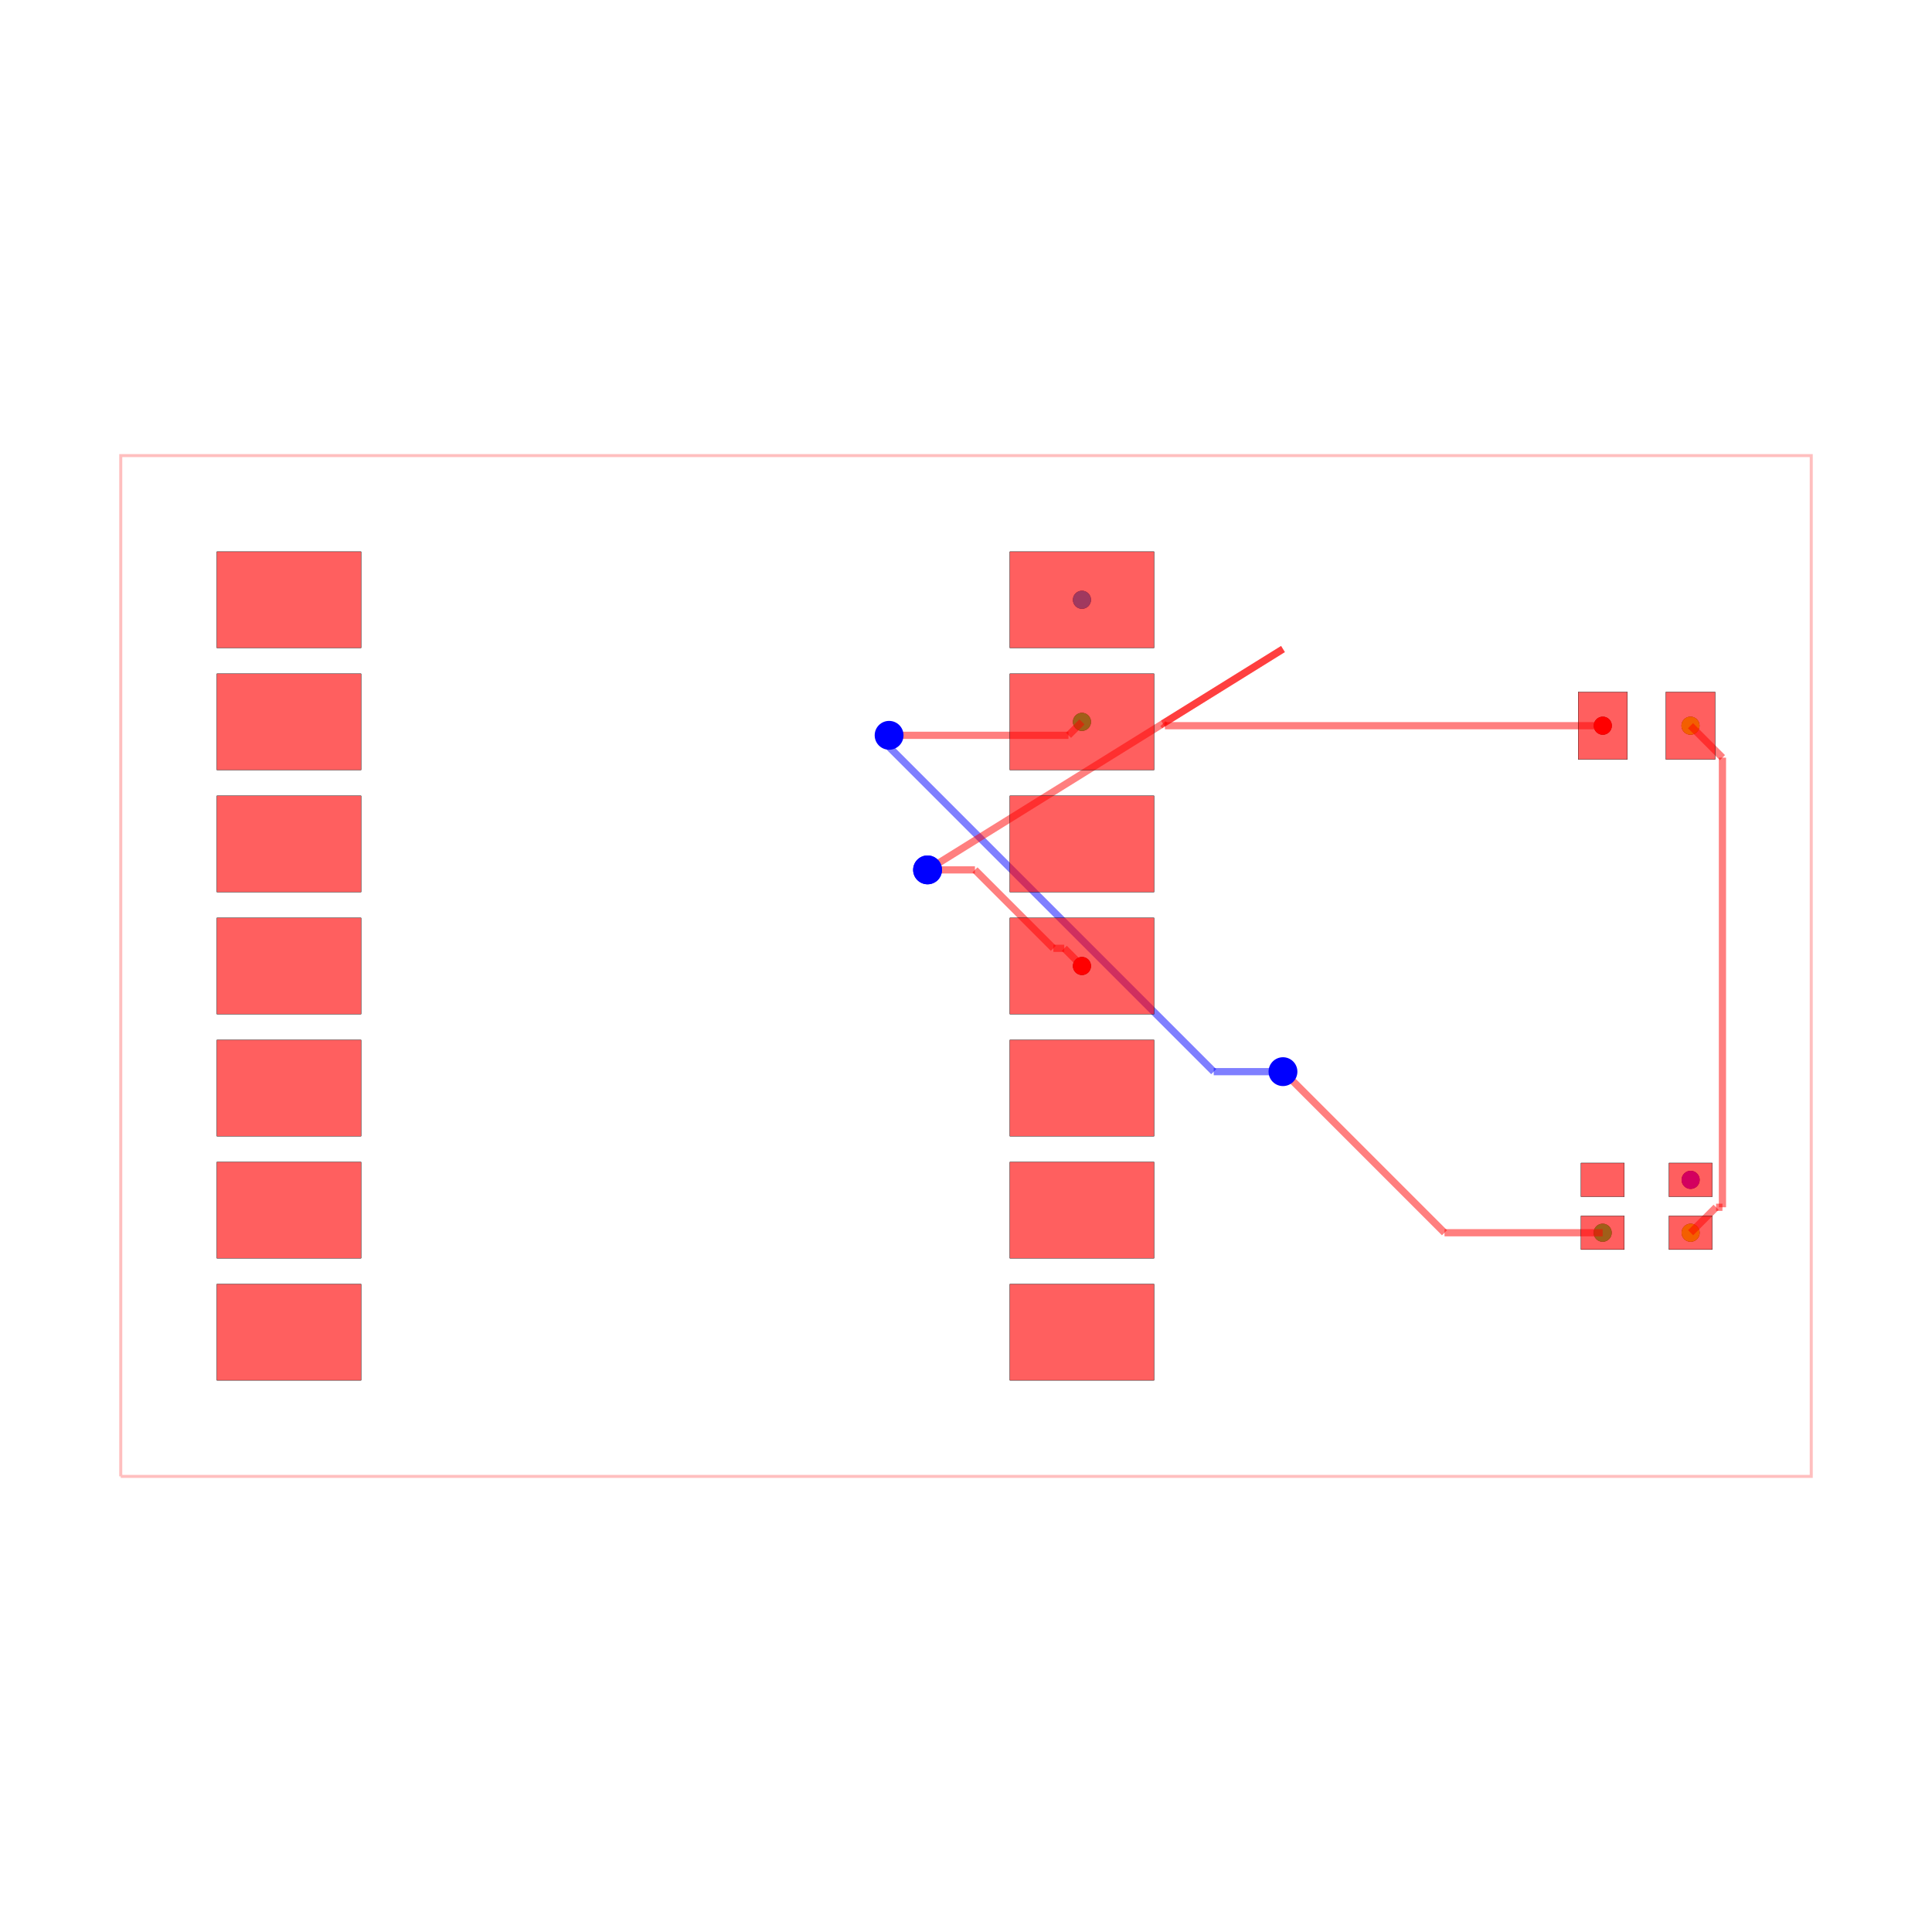
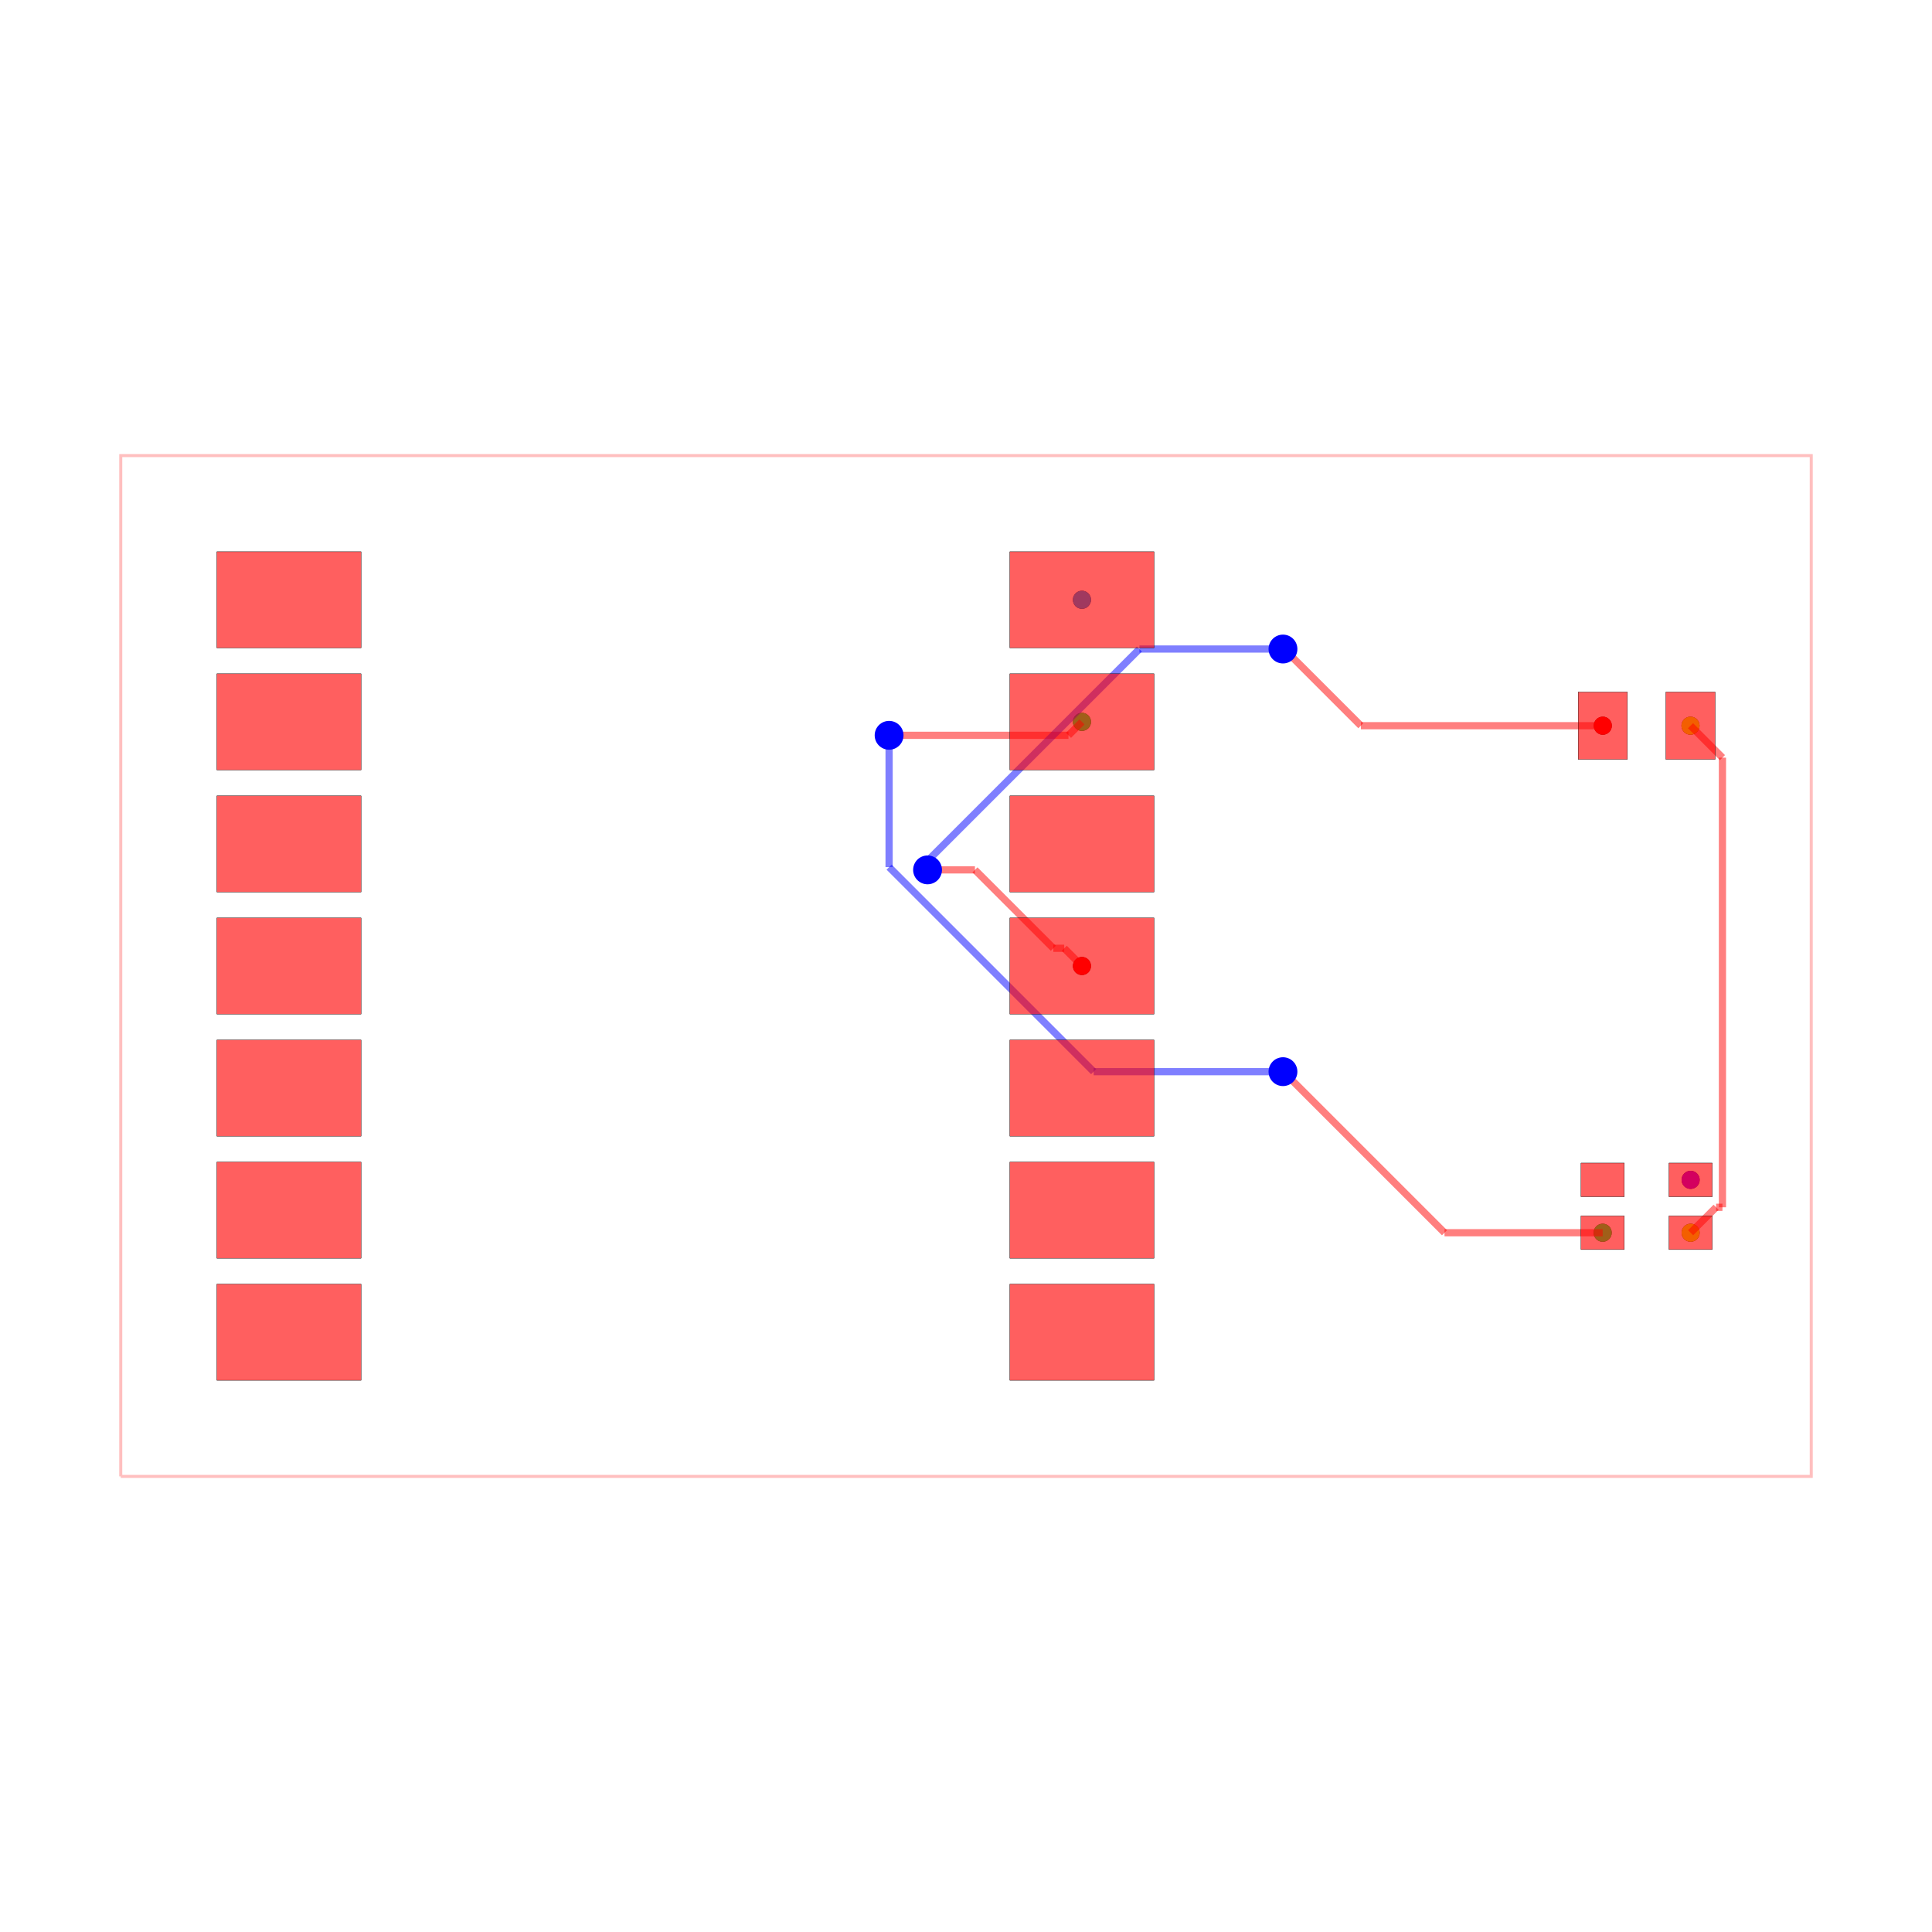
<svg xmlns="http://www.w3.org/2000/svg" width="640" height="640" viewBox="0 0 640 640">
  <rect width="100%" height="100%" fill="white" />
  <g>
    <circle data-type="point" data-label="source_trace_2 pcb_port_10" data-x="8.25" data-y="0" cx="358.408" cy="320" r="3" fill="black" />
  </g>
  <g>
    <circle data-type="point" data-label="source_trace_2 pcb_port_14" data-x="19.0875" data-y="5" cx="530.945" cy="240.398" r="3" fill="black" />
  </g>
  <g>
    <circle data-type="point" data-label="source_trace_5 pcb_port_18" data-x="20.91503499999999" data-y="-5.550036999999975" cx="560.04" cy="408.359" r="3" fill="black" />
  </g>
  <g>
    <circle data-type="point" data-label="source_trace_5 pcb_port_15" data-x="20.9125" data-y="5" cx="560" cy="240.398" r="3" fill="black" />
  </g>
  <g>
    <circle data-type="point" data-label="source_net_0 pcb_port_8" data-x="8.25" data-y="5.08" cx="358.408" cy="239.124" r="3" fill="black" />
  </g>
  <g>
    <circle data-type="point" data-label="source_net_0 pcb_port_17" data-x="19.08496500000001" data-y="-5.550036999999975" cx="530.905" cy="408.359" r="3" fill="black" />
  </g>
  <g>
    <circle data-type="point" data-label="source_net_1 pcb_port_7" data-x="8.25" data-y="7.62" cx="358.408" cy="198.687" r="3" fill="black" />
  </g>
  <g>
    <circle data-type="point" data-label="source_net_2 pcb_port_19" data-x="20.91503499999999" data-y="-4.449963000000025" cx="560.04" cy="390.845" r="3" fill="black" />
  </g>
  <g>
    <circle data-type="point" data-label="source_trace_2 (top)" data-x="8.25" data-y="0" cx="358.408" cy="320" r="3" fill="hsl(0, 100%, 50%)" />
  </g>
  <g>
    <circle data-type="point" data-label="source_trace_2 (top)" data-x="19.0875" data-y="5" cx="530.945" cy="240.398" r="3" fill="hsl(0, 100%, 50%)" />
  </g>
  <g>
    <circle data-type="point" data-label="source_trace_5 (top)" data-x="20.91503499999999" data-y="-5.550036999999975" cx="560.04" cy="408.359" r="3" fill="hsl(68, 100%, 50%)" />
  </g>
  <g>
    <circle data-type="point" data-label="source_trace_5 (top)" data-x="20.9125" data-y="5" cx="560" cy="240.398" r="3" fill="hsl(68, 100%, 50%)" />
  </g>
  <g>
    <circle data-type="point" data-label="source_net_0 (top)" data-x="8.25" data-y="5.08" cx="358.408" cy="239.124" r="3" fill="hsl(136, 100%, 50%)" />
  </g>
  <g>
    <circle data-type="point" data-label="source_net_0 (top)" data-x="19.08496500000001" data-y="-5.550036999999975" cx="530.905" cy="408.359" r="3" fill="hsl(136, 100%, 50%)" />
  </g>
  <g>
    <circle data-type="point" data-label="source_net_1 (top)" data-x="8.25" data-y="7.62" cx="358.408" cy="198.687" r="3" fill="hsl(204, 100%, 50%)" />
  </g>
  <g>
    <circle data-type="point" data-label="source_net_2 (top)" data-x="20.91503499999999" data-y="-4.449963000000025" cx="560.04" cy="390.845" r="3" fill="hsl(272, 100%, 50%)" />
  </g>
  <g>
    <polyline data-points="-11.749999999999998,-10.620000000000001 23.424999999999997,-10.620000000000001 23.424999999999997,10.620000000000001 -11.749999999999998,10.620000000000001 -11.749999999999998,-10.620000000000001" data-type="line" data-label="" points="40,489.075 600,489.075 600,150.925 40,150.925 40,489.075" fill="none" stroke="rgba(255,0,0,0.25)" stroke-width="1px" />
  </g>
  <g>
    <polyline data-points="19.08496500000001,-5.550036999999975 15.794211903622298,-5.550036999999975" data-type="line" data-label="" points="530.905,408.359 478.515,408.359" fill="none" stroke="rgba(255,0,0,0.5)" stroke-width="2.388" />
  </g>
  <g>
    <polyline data-points="15.794211903622298,-5.550036999999975 12.45241230724465,-2.2082374036223267" data-type="line" data-label="" points="478.515,408.359 425.312,355.156" fill="none" stroke="rgba(255,0,0,0.5)" stroke-width="2.388" />
  </g>
  <g>
    <polyline data-points="12.45241230724465,-2.2082374036223267 12.432812499999997,-2.1984375" data-type="line" data-label="" points="425.312,355.156 425,355" fill="none" stroke="rgba(255,0,0,0.5)" stroke-width="2.388" />
  </g>
  <g>
-     <polyline data-points="12.432812499999997,-2.1984375 10.99188176165327,-2.1984375" data-type="line" data-label="" points="425,355 402.06,355" fill="none" stroke="rgba(0,0,255,0.5)" stroke-width="2.388" />
-   </g>
-   <g>
-     <polyline data-points="10.99188176165327,-2.1984375 4.2375,4.55594426165327" data-type="line" data-label="" points="402.06,355 294.527,247.468" fill="none" stroke="rgba(0,0,255,0.5)" stroke-width="2.388" />
-   </g>
-   <g>
-     <polyline data-points="4.2375,4.55594426165327 4.2375,4.800000000000001" data-type="line" data-label="" points="294.527,247.468 294.527,243.582" fill="none" stroke="rgba(0,0,255,0.5)" stroke-width="2.388" />
+     <polyline data-points="12.432812499999997,-2.1984375 8.493515342086845,-2.1984375" data-type="line" data-label="" points="425,355 362.285,355" fill="none" stroke="rgba(0,0,255,0.5)" stroke-width="2.388" />
+   </g>
+   <g>
+     <polyline data-points="8.493515342086845,-2.1984375 4.2375,2.057577842086845" data-type="line" data-label="" points="362.285,355 294.527,287.243" fill="none" stroke="rgba(0,0,255,0.5)" stroke-width="2.388" />
+   </g>
+   <g>
+     <polyline data-points="4.2375,2.057577842086845 4.2375,4.557031233817262" data-type="line" data-label="" points="294.527,287.243 294.527,247.45" fill="none" stroke="rgba(0,0,255,0.5)" stroke-width="2.388" />
+   </g>
+   <g>
+     <polyline data-points="4.2375,4.557031233817262 4.2375,4.557031233817262" data-type="line" data-label="" points="294.527,247.45 294.527,247.45" fill="none" stroke="rgba(0,0,255,0.5)" stroke-width="2.388" />
+   </g>
+   <g>
+     <polyline data-points="4.2375,4.557031233817262 4.2375,4.800000000000001" data-type="line" data-label="" points="294.527,247.45 294.527,243.582" fill="none" stroke="rgba(0,0,255,0.5)" stroke-width="2.388" />
  </g>
  <g>
    <polyline data-points="4.2375,4.800000000000001 7.970000000000001,4.800000000000001" data-type="line" data-label="" points="294.527,243.582 353.95,243.582" fill="none" stroke="rgba(255,0,0,0.5)" stroke-width="2.388" />
  </g>
  <g>
    <polyline data-points="7.970000000000001,4.800000000000001 8.25,5.08" data-type="line" data-label="" points="353.95,243.582 358.408,239.124" fill="none" stroke="rgba(255,0,0,0.5)" stroke-width="2.388" />
  </g>
  <g>
    <polyline data-points="20.9125,5 21.577205002373347,4.335294997626654" data-type="line" data-label="" points="560,240.398 570.582,250.98" fill="none" stroke="rgba(255,0,0,0.5)" stroke-width="2.388" />
  </g>
  <g>
    <polyline data-points="21.577205002373347,4.335294997626654 21.577205002373347,-5.020133024082803" data-type="line" data-label="" points="570.582,250.98 570.582,399.923" fill="none" stroke="rgba(255,0,0,0.5)" stroke-width="2.388" />
  </g>
  <g>
    <polyline data-points="21.577205002373347,-5.020133024082803 21.44493897591716,-5.020133024082803" data-type="line" data-label="" points="570.582,399.923 568.477,399.923" fill="none" stroke="rgba(255,0,0,0.5)" stroke-width="2.388" />
  </g>
  <g>
    <polyline data-points="21.44493897591716,-5.020133024082803 20.91503499999999,-5.550036999999975" data-type="line" data-label="" points="568.477,399.923 560.04,408.359" fill="none" stroke="rgba(255,0,0,0.5)" stroke-width="2.388" />
  </g>
  <g>
-     <polyline data-points="19.0875,5 9.976718187487558,5" data-type="line" data-label="" points="530.945,240.398 385.898,240.398" fill="none" stroke="rgba(255,0,0,0.5)" stroke-width="2.388" />
-   </g>
-   <g>
-     <polyline data-points="9.976718187487558,5 9.93407540805038,5.042642779437179" data-type="line" data-label="" points="385.898,240.398 385.219,239.719" fill="none" stroke="rgba(255,0,0,0.5)" stroke-width="2.388" />
-   </g>
-   <g>
-     <polyline data-points="9.93407540805038,5.042642779437179 12.432812499999997,6.5953124999999995" data-type="line" data-label="" points="385.219,239.719 425,215" fill="none" stroke="rgba(255,0,0,0.5)" stroke-width="2.388" />
-   </g>
-   <g>
-     <polyline data-points="12.432812499999997,6.5953124999999995 12.432812499999997,6.5953124999999995" data-type="line" data-label="" points="425,215 425,215" fill="none" stroke="rgba(255,0,0,0.5)" stroke-width="2.388" />
-   </g>
-   <g>
-     <polyline data-points="12.432812499999997,6.5953124999999995 12.432812499999997,6.5953124999999995" data-type="line" data-label="" points="425,215 425,215" fill="none" stroke="rgba(255,0,0,0.5)" stroke-width="2.388" />
-   </g>
-   <g>
-     <polyline data-points="12.432812499999997,6.5953124999999995 12.432812499999997,6.5953124999999995" data-type="line" data-label="" points="425,215 425,215" fill="none" stroke="rgba(255,0,0,0.5)" stroke-width="2.388" />
-   </g>
-   <g>
-     <polyline data-points="12.432812499999997,6.5953124999999995 12.432812499999997,6.5953124999999995" data-type="line" data-label="" points="425,215 425,215" fill="none" stroke="rgba(255,0,0,0.5)" stroke-width="2.388" />
-   </g>
-   <g>
-     <polyline data-points="12.432812499999997,6.5953124999999995 5.0375,2.000000000000001" data-type="line" data-label="" points="425,215 307.264,288.159" fill="none" stroke="rgba(255,0,0,0.5)" stroke-width="2.388" />
-   </g>
-   <g>
-     <polyline data-points="5.0375,2.000000000000001 5.0375,2.000000000000001" data-type="line" data-label="" points="307.264,288.159 307.264,288.159" fill="none" stroke="rgba(255,0,0,0.5)" stroke-width="2.388" />
-   </g>
-   <g>
-     <polyline data-points="5.0375,2.000000000000001 5.0375,2.000000000000001" data-type="line" data-label="" points="307.264,288.159 307.264,288.159" fill="none" stroke="rgba(255,0,0,0.5)" stroke-width="2.388" />
-   </g>
-   <g>
-     <polyline data-points="5.0375,2.000000000000001 5.0375,2.000000000000001" data-type="line" data-label="" points="307.264,288.159 307.264,288.159" fill="none" stroke="rgba(255,0,0,0.5)" stroke-width="2.388" />
-   </g>
-   <g>
-     <polyline data-points="5.0375,2.000000000000001 5.0375,2.000000000000001" data-type="line" data-label="" points="307.264,288.159 307.264,288.159" fill="none" stroke="rgba(255,0,0,0.5)" stroke-width="2.388" />
-   </g>
-   <g>
-     <polyline data-points="5.0375,2.000000000000001 5.0375,2.000000000000001" data-type="line" data-label="" points="307.264,288.159 307.264,288.159" fill="none" stroke="rgba(255,0,0,0.5)" stroke-width="2.388" />
-   </g>
-   <g>
-     <polyline data-points="5.0375,2.000000000000001 5.0375,2.146362199244013" data-type="line" data-label="" points="307.264,288.159 307.264,285.829" fill="none" stroke="rgba(0,0,255,0.5)" stroke-width="2.388" />
-   </g>
-   <g>
-     <polyline data-points="5.0375,2.146362199244013 5.0375,2.146362199244013" data-type="line" data-label="" points="307.264,285.829 307.264,285.829" fill="none" stroke="rgba(0,0,255,0.5)" stroke-width="2.388" />
-   </g>
-   <g>
-     <polyline data-points="5.0375,2.146362199244013 5.0375,2.000000000000001" data-type="line" data-label="" points="307.264,285.829 307.264,288.159" fill="none" stroke="rgba(0,0,255,0.5)" stroke-width="2.388" />
-   </g>
-   <g>
-     <polyline data-points="5.0375,2.000000000000001 6.023542534373484,2.000000000000001" data-type="line" data-label="" points="307.264,288.159 322.962,288.159" fill="none" stroke="rgba(255,0,0,0.5)" stroke-width="2.388" />
-   </g>
-   <g>
-     <polyline data-points="6.023542534373484,2.000000000000001 7.655448444651307,0.3680940897221785" data-type="line" data-label="" points="322.962,288.159 348.942,314.14" fill="none" stroke="rgba(255,0,0,0.5)" stroke-width="2.388" />
-   </g>
-   <g>
-     <polyline data-points="7.655448444651307,0.3680940897221785 7.881905910277822,0.3680940897221785" data-type="line" data-label="" points="348.942,314.14 352.548,314.14" fill="none" stroke="rgba(255,0,0,0.5)" stroke-width="2.388" />
-   </g>
-   <g>
-     <polyline data-points="7.881905910277822,0.3680940897221785 8.25,0" data-type="line" data-label="" points="352.548,314.14 358.408,320" fill="none" stroke="rgba(255,0,0,0.5)" stroke-width="2.388" />
+     <polyline data-points="19.0875,5 14.053885850406523,5" data-type="line" data-label="" points="530.945,240.398 450.808,240.398" fill="none" stroke="rgba(255,0,0,0.5)" stroke-width="2.388" />
+   </g>
+   <g>
+     <polyline data-points="14.053885850406523,5 12.48433420081305,6.569551649593473" data-type="line" data-label="" points="450.808,240.398 425.82,215.41" fill="none" stroke="rgba(255,0,0,0.5)" stroke-width="2.388" />
+   </g>
+   <g>
+     <polyline data-points="12.48433420081305,6.569551649593473 12.432812499999997,6.5953124999999995" data-type="line" data-label="" points="425.82,215.41 425,215" fill="none" stroke="rgba(255,0,0,0.5)" stroke-width="2.388" />
+   </g>
+   <g>
+     <polyline data-points="12.432812499999997,6.5953124999999995 9.445558168016634,6.5953124999999995" data-type="line" data-label="" points="425,215 377.442,215" fill="none" stroke="rgba(0,0,255,0.5)" stroke-width="2.388" />
+   </g>
+   <g>
+     <polyline data-points="9.445558168016634,6.5953124999999995 5.0375,2.187254331983366" data-type="line" data-label="" points="377.442,215 307.264,285.178" fill="none" stroke="rgba(0,0,255,0.5)" stroke-width="2.388" />
+   </g>
+   <g>
+     <polyline data-points="5.0375,2.187254331983366 5.0375,2.000000000000001" data-type="line" data-label="" points="307.264,285.178 307.264,288.159" fill="none" stroke="rgba(0,0,255,0.5)" stroke-width="2.388" />
+   </g>
+   <g>
+     <polyline data-points="5.0375,2.000000000000001 6.023542534373485,2.000000000000001" data-type="line" data-label="" points="307.264,288.159 322.962,288.159" fill="none" stroke="rgba(255,0,0,0.5)" stroke-width="2.388" />
+   </g>
+   <g>
+     <polyline data-points="6.023542534373485,2.000000000000001 7.654865810524929,0.36867672384855643" data-type="line" data-label="" points="322.962,288.159 348.933,314.131" fill="none" stroke="rgba(255,0,0,0.5)" stroke-width="2.388" />
+   </g>
+   <g>
+     <polyline data-points="7.654865810524929,0.36867672384855643 7.881323276151443,0.36867672384855643" data-type="line" data-label="" points="348.933,314.131 352.538,314.131" fill="none" stroke="rgba(255,0,0,0.5)" stroke-width="2.388" />
+   </g>
+   <g>
+     <polyline data-points="7.881323276151443,0.36867672384855643 8.25,0" data-type="line" data-label="" points="352.538,314.131 358.408,320" fill="none" stroke="rgba(255,0,0,0.5)" stroke-width="2.388" />
  </g>
  <g>
    <rect data-type="rect" data-label="top" data-x="-8.25" data-y="7.62" x="71.841" y="182.766" width="47.761" height="31.841" fill="rgba(255,0,0,0.25)" stroke="black" stroke-width="0.063" />
  </g>
  <g>
    <rect data-type="rect" data-label="top" data-x="-8.25" data-y="5.08" x="71.841" y="223.204" width="47.761" height="31.841" fill="rgba(255,0,0,0.25)" stroke="black" stroke-width="0.063" />
  </g>
  <g>
    <rect data-type="rect" data-label="top" data-x="-8.25" data-y="2.54" x="71.841" y="263.642" width="47.761" height="31.841" fill="rgba(255,0,0,0.25)" stroke="black" stroke-width="0.063" />
  </g>
  <g>
    <rect data-type="rect" data-label="top" data-x="-8.25" data-y="0" x="71.841" y="304.08" width="47.761" height="31.841" fill="rgba(255,0,0,0.25)" stroke="black" stroke-width="0.063" />
  </g>
  <g>
    <rect data-type="rect" data-label="top" data-x="-8.25" data-y="-2.54" x="71.841" y="344.517" width="47.761" height="31.841" fill="rgba(255,0,0,0.25)" stroke="black" stroke-width="0.063" />
  </g>
  <g>
    <rect data-type="rect" data-label="top" data-x="-8.25" data-y="-5.079999999999999" x="71.841" y="384.955" width="47.761" height="31.841" fill="rgba(255,0,0,0.25)" stroke="black" stroke-width="0.063" />
  </g>
  <g>
    <rect data-type="rect" data-label="top" data-x="-8.25" data-y="-7.62" x="71.841" y="425.393" width="47.761" height="31.841" fill="rgba(255,0,0,0.25)" stroke="black" stroke-width="0.063" />
  </g>
  <g>
    <rect data-type="rect" data-label="top" data-x="8.25" data-y="7.62" x="334.527" y="182.766" width="47.761" height="31.841" fill="rgba(255,0,0,0.25)" stroke="black" stroke-width="0.063" />
  </g>
  <g>
    <rect data-type="rect" data-label="top" data-x="8.25" data-y="5.08" x="334.527" y="223.204" width="47.761" height="31.841" fill="rgba(255,0,0,0.25)" stroke="black" stroke-width="0.063" />
  </g>
  <g>
    <rect data-type="rect" data-label="top" data-x="8.25" data-y="2.54" x="334.527" y="263.642" width="47.761" height="31.841" fill="rgba(255,0,0,0.25)" stroke="black" stroke-width="0.063" />
  </g>
  <g>
    <rect data-type="rect" data-label="top" data-x="8.25" data-y="0" x="334.527" y="304.08" width="47.761" height="31.841" fill="rgba(255,0,0,0.25)" stroke="black" stroke-width="0.063" />
  </g>
  <g>
    <rect data-type="rect" data-label="top" data-x="8.25" data-y="-2.54" x="334.527" y="344.517" width="47.761" height="31.841" fill="rgba(255,0,0,0.25)" stroke="black" stroke-width="0.063" />
  </g>
  <g>
    <rect data-type="rect" data-label="top" data-x="8.25" data-y="-5.079999999999999" x="334.527" y="384.955" width="47.761" height="31.841" fill="rgba(255,0,0,0.25)" stroke="black" stroke-width="0.063" />
  </g>
  <g>
    <rect data-type="rect" data-label="top" data-x="8.25" data-y="-7.62" x="334.527" y="425.393" width="47.761" height="31.841" fill="rgba(255,0,0,0.25)" stroke="black" stroke-width="0.063" />
  </g>
  <g>
    <rect data-type="rect" data-label="top" data-x="19.0875" data-y="5" x="522.786" y="229.254" width="16.318" height="22.289" fill="rgba(255,0,0,0.25)" stroke="black" stroke-width="0.063" />
  </g>
  <g>
    <rect data-type="rect" data-label="top" data-x="20.9125" data-y="5" x="551.841" y="229.254" width="16.318" height="22.289" fill="rgba(255,0,0,0.25)" stroke="black" stroke-width="0.063" />
  </g>
  <g>
    <rect data-type="rect" data-label="top" data-x="19.08496500000001" data-y="-4.449963000000025" x="523.741" y="385.273" width="14.328" height="11.144" fill="rgba(255,0,0,0.25)" stroke="black" stroke-width="0.063" />
  </g>
  <g>
    <rect data-type="rect" data-label="top" data-x="19.08496500000001" data-y="-5.550036999999975" x="523.741" y="402.787" width="14.328" height="11.144" fill="rgba(255,0,0,0.25)" stroke="black" stroke-width="0.063" />
  </g>
  <g>
    <rect data-type="rect" data-label="top" data-x="20.91503499999999" data-y="-5.550036999999975" x="552.876" y="402.787" width="14.328" height="11.144" fill="rgba(255,0,0,0.25)" stroke="black" stroke-width="0.063" />
  </g>
  <g>
    <rect data-type="rect" data-label="top" data-x="20.91503499999999" data-y="-4.449963000000025" x="552.876" y="385.273" width="14.328" height="11.144" fill="rgba(255,0,0,0.25)" stroke="black" stroke-width="0.063" />
  </g>
  <g>
    <rect data-type="rect" data-label="" data-x="-8.25" data-y="7.62" x="71.841" y="182.766" width="47.761" height="31.841" fill="rgba(255,0,0,0.5)" stroke="black" stroke-width="0.063" />
  </g>
  <g>
    <rect data-type="rect" data-label="" data-x="-8.25" data-y="5.08" x="71.841" y="223.204" width="47.761" height="31.841" fill="rgba(255,0,0,0.5)" stroke="black" stroke-width="0.063" />
  </g>
  <g>
    <rect data-type="rect" data-label="" data-x="-8.25" data-y="2.54" x="71.841" y="263.642" width="47.761" height="31.841" fill="rgba(255,0,0,0.5)" stroke="black" stroke-width="0.063" />
  </g>
  <g>
    <rect data-type="rect" data-label="" data-x="-8.25" data-y="0" x="71.841" y="304.08" width="47.761" height="31.841" fill="rgba(255,0,0,0.5)" stroke="black" stroke-width="0.063" />
  </g>
  <g>
    <rect data-type="rect" data-label="" data-x="-8.25" data-y="-2.54" x="71.841" y="344.517" width="47.761" height="31.841" fill="rgba(255,0,0,0.5)" stroke="black" stroke-width="0.063" />
  </g>
  <g>
    <rect data-type="rect" data-label="" data-x="-8.25" data-y="-5.079999999999999" x="71.841" y="384.955" width="47.761" height="31.841" fill="rgba(255,0,0,0.5)" stroke="black" stroke-width="0.063" />
  </g>
  <g>
    <rect data-type="rect" data-label="" data-x="-8.25" data-y="-7.62" x="71.841" y="425.393" width="47.761" height="31.841" fill="rgba(255,0,0,0.5)" stroke="black" stroke-width="0.063" />
  </g>
  <g>
    <rect data-type="rect" data-label="" data-x="8.25" data-y="7.62" x="334.527" y="182.766" width="47.761" height="31.841" fill="rgba(255,0,0,0.5)" stroke="black" stroke-width="0.063" />
  </g>
  <g>
    <rect data-type="rect" data-label="" data-x="8.25" data-y="5.08" x="334.527" y="223.204" width="47.761" height="31.841" fill="rgba(255,0,0,0.5)" stroke="black" stroke-width="0.063" />
  </g>
  <g>
    <rect data-type="rect" data-label="" data-x="8.25" data-y="2.54" x="334.527" y="263.642" width="47.761" height="31.841" fill="rgba(255,0,0,0.5)" stroke="black" stroke-width="0.063" />
  </g>
  <g>
    <rect data-type="rect" data-label="" data-x="8.25" data-y="0" x="334.527" y="304.08" width="47.761" height="31.841" fill="rgba(255,0,0,0.5)" stroke="black" stroke-width="0.063" />
  </g>
  <g>
    <rect data-type="rect" data-label="" data-x="8.25" data-y="-2.54" x="334.527" y="344.517" width="47.761" height="31.841" fill="rgba(255,0,0,0.5)" stroke="black" stroke-width="0.063" />
  </g>
  <g>
    <rect data-type="rect" data-label="" data-x="8.25" data-y="-5.079999999999999" x="334.527" y="384.955" width="47.761" height="31.841" fill="rgba(255,0,0,0.5)" stroke="black" stroke-width="0.063" />
  </g>
  <g>
    <rect data-type="rect" data-label="" data-x="8.25" data-y="-7.62" x="334.527" y="425.393" width="47.761" height="31.841" fill="rgba(255,0,0,0.5)" stroke="black" stroke-width="0.063" />
  </g>
  <g>
    <rect data-type="rect" data-label="" data-x="19.0875" data-y="5" x="522.786" y="229.254" width="16.318" height="22.289" fill="rgba(255,0,0,0.5)" stroke="black" stroke-width="0.063" />
  </g>
  <g>
    <rect data-type="rect" data-label="" data-x="20.9125" data-y="5" x="551.841" y="229.254" width="16.318" height="22.289" fill="rgba(255,0,0,0.5)" stroke="black" stroke-width="0.063" />
  </g>
  <g>
    <rect data-type="rect" data-label="" data-x="19.08496500000001" data-y="-4.449963000000025" x="523.741" y="385.273" width="14.328" height="11.144" fill="rgba(255,0,0,0.5)" stroke="black" stroke-width="0.063" />
  </g>
  <g>
    <rect data-type="rect" data-label="" data-x="19.08496500000001" data-y="-5.550036999999975" x="523.741" y="402.787" width="14.328" height="11.144" fill="rgba(255,0,0,0.5)" stroke="black" stroke-width="0.063" />
  </g>
  <g>
    <rect data-type="rect" data-label="" data-x="20.91503499999999" data-y="-5.550036999999975" x="552.876" y="402.787" width="14.328" height="11.144" fill="rgba(255,0,0,0.5)" stroke="black" stroke-width="0.063" />
  </g>
  <g>
    <rect data-type="rect" data-label="" data-x="20.91503499999999" data-y="-4.449963000000025" x="552.876" y="385.273" width="14.328" height="11.144" fill="rgba(255,0,0,0.5)" stroke="black" stroke-width="0.063" />
  </g>
  <circle data-type="circle" data-label="" data-x="12.432812499999997" data-y="-2.1984375" cx="425" cy="355" r="4.776" fill="blue" stroke="none" stroke-width="0.063" />
  <circle data-type="circle" data-label="" data-x="4.2375" data-y="4.800000000000001" cx="294.527" cy="243.582" r="4.776" fill="blue" stroke="none" stroke-width="0.063" />
-   <circle data-type="circle" data-label="" data-x="5.0375" data-y="2.000000000000001" cx="307.264" cy="288.159" r="4.776" fill="blue" stroke="none" stroke-width="0.063" />
+   <circle data-type="circle" data-label="" data-x="12.432812499999997" data-y="6.5953124999999995" cx="425" cy="215" r="4.776" fill="blue" stroke="none" stroke-width="0.063" />
  <circle data-type="circle" data-label="" data-x="5.0375" data-y="2.000000000000001" cx="307.264" cy="288.159" r="4.776" fill="blue" stroke="none" stroke-width="0.063" />
  <g id="crosshair" style="display: none">
    <line id="crosshair-h" y1="0" y2="640" stroke="#666" stroke-width="0.5" />
    <line id="crosshair-v" x1="0" x2="640" stroke="#666" stroke-width="0.5" />
    <text id="coordinates" font-family="monospace" font-size="12" fill="#666" />
  </g>
</svg>
